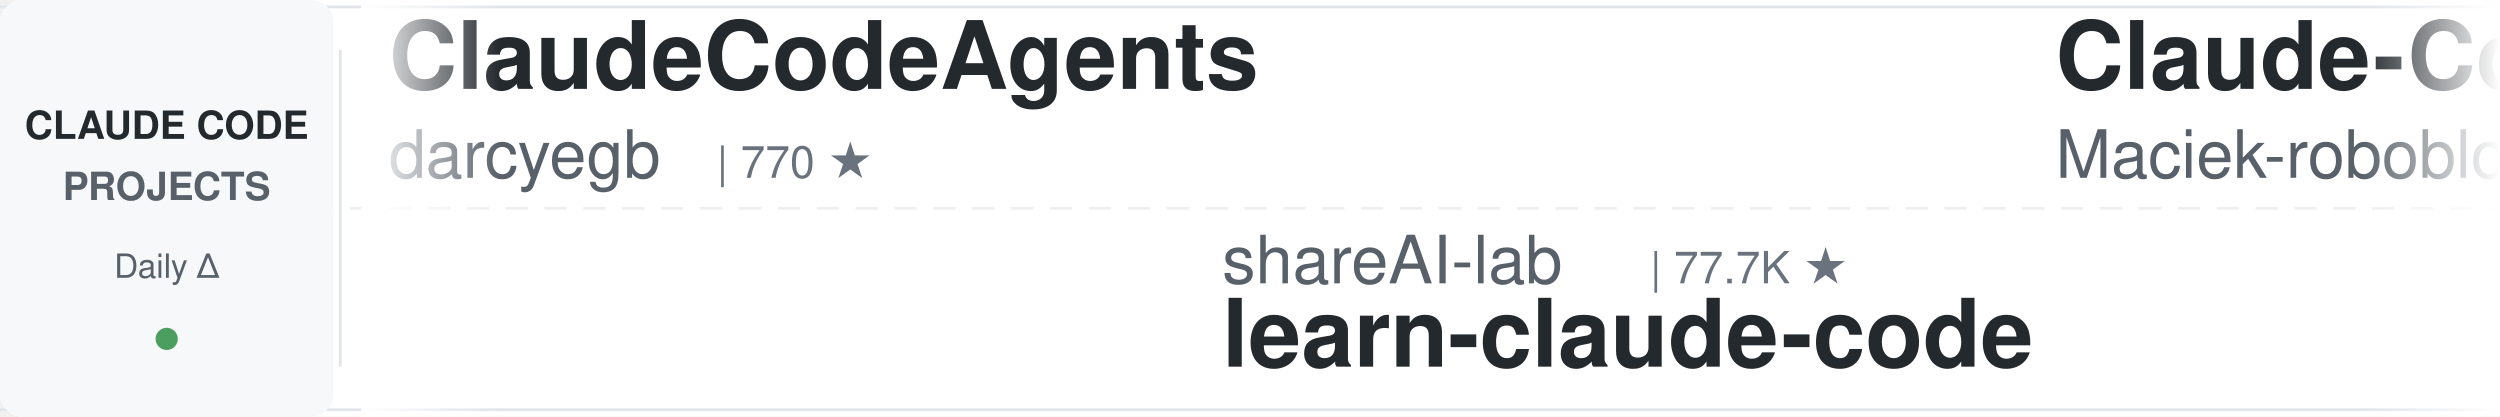
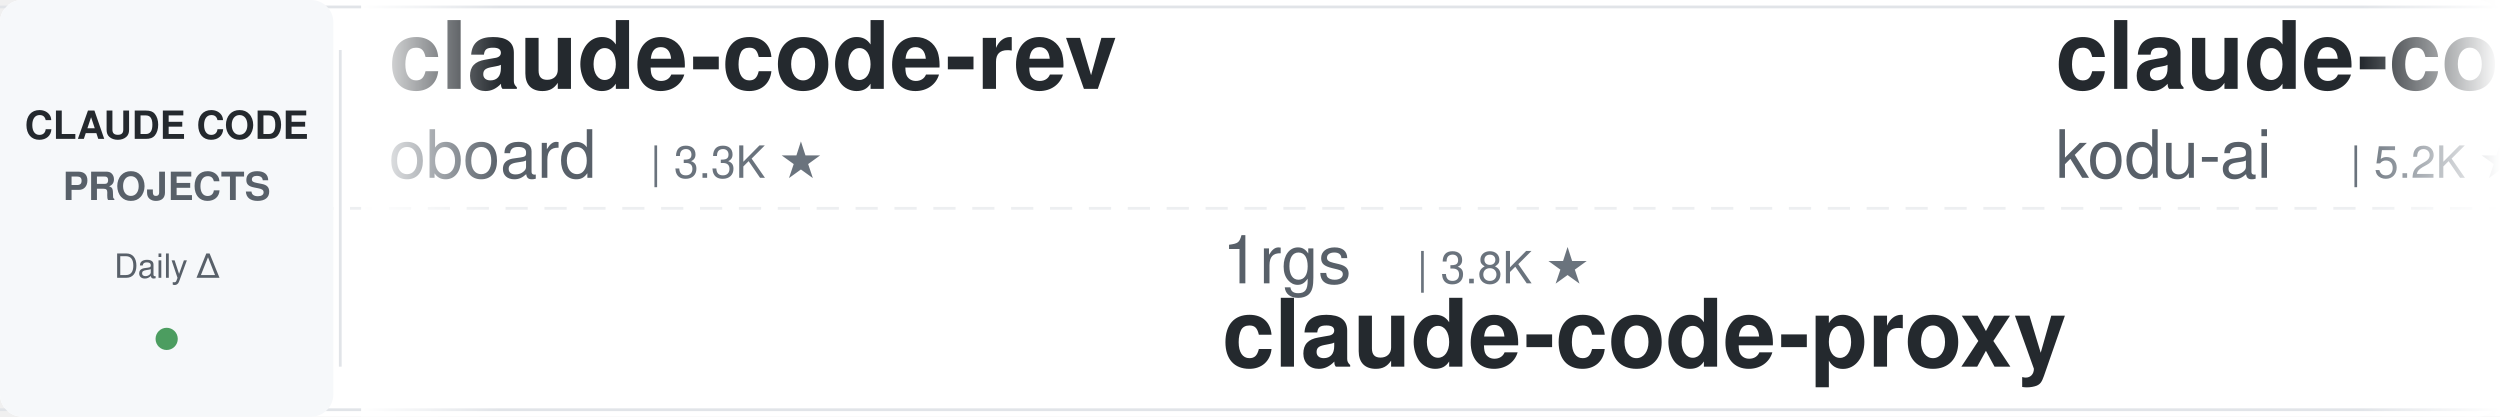
<svg xmlns="http://www.w3.org/2000/svg" width="900" height="150">
  <defs>
    <linearGradient id="leftFade" x1="0%" y1="0%" x2="100%" y2="0%">
      <stop offset="0%" style="stop-color:#ffffff;stop-opacity:1" />
      <stop offset="100%" style="stop-color:#ffffff;stop-opacity:0" />
    </linearGradient>
    <linearGradient id="rightFade" x1="0%" y1="0%" x2="100%" y2="0%">
      <stop offset="0%" style="stop-color:#ffffff;stop-opacity:0" />
      <stop offset="100%" style="stop-color:#ffffff;stop-opacity:1" />
    </linearGradient>
  </defs>
  <rect width="900" height="150" fill="#ffffff" rx="8" />
  <rect x="0" y="2" width="900" height="1" fill="#e1e4e8" />
  <rect x="0" y="147" width="900" height="1" fill="#e1e4e8" />
  <line x1="0" y1="75" x2="900" y2="75" stroke="#e1e4e8" stroke-width="1" stroke-dasharray="8 6" opacity="0.6" />
  <rect x="0" y="0" width="120" height="150" fill="#f6f8fa" rx="8" />
  <text x="60" y="50" font-family="-apple-system, BlinkMacSystemFont, 'Segoe UI', Helvetica, Arial, sans-serif" font-size="14" font-weight="600" fill="#24292e" text-anchor="middle">CLAUDE CODE</text>
  <text x="60" y="72" font-family="-apple-system, BlinkMacSystemFont, 'Segoe UI', Helvetica, Arial, sans-serif" font-size="14" font-weight="600" fill="#586069" text-anchor="middle">PROJECTS</text>
  <text x="60" y="100" font-family="-apple-system, BlinkMacSystemFont, 'Segoe UI', Helvetica, Arial, sans-serif" font-size="12" font-weight="500" fill="#586069" text-anchor="middle">Daily Δ</text>
  <circle cx="60" cy="122" r="4" fill="#22863a" opacity="0.8" />
  <rect x="122" y="18" width="1" height="114" fill="#e1e4e8" />
  <clipPath id="tickerClip">
    <rect x="130" y="0" width="770" height="150" />
  </clipPath>
  <g clip-path="url(#tickerClip)">
    <g id="tickerItems">
      <animateTransform attributeName="transform" attributeType="XML" type="translate" from="0 0" to="-3000 0" dur="54s" repeatCount="indefinite" />
      <g transform="translate(0, 0)">
-         <text x="140" y="32" font-family="-apple-system, BlinkMacSystemFont, 'Segoe UI', Helvetica, Arial, sans-serif" font-size="34" font-weight="600" fill="#24292e">ClaudeCodeAgents</text>
-         <text x="140" y="64" font-family="-apple-system, BlinkMacSystemFont, 'Segoe UI', Helvetica, Arial, sans-serif" font-size="24" font-weight="400" fill="#586069">darcyegb</text>
-         <text x="258" y="64" font-family="-apple-system, BlinkMacSystemFont, 'Segoe UI', Helvetica, Arial, sans-serif" font-size="16" font-weight="500" fill="#6a737d">| 770 ★</text>
+         <text x="140" y="32" font-family="-apple-system, BlinkMacSystemFont, 'Segoe UI', Helvetica, Arial, sans-serif" font-size="34" font-weight="600" fill="#24292e">claude-code-rev</text>
+         <text x="140" y="64" font-family="-apple-system, BlinkMacSystemFont, 'Segoe UI', Helvetica, Arial, sans-serif" font-size="24" font-weight="400" fill="#586069">oboard</text>
+         <text x="234" y="64" font-family="-apple-system, BlinkMacSystemFont, 'Segoe UI', Helvetica, Arial, sans-serif" font-size="16" font-weight="500" fill="#6a737d">| 3.3K ★</text>
      </g>
      <g transform="translate(300, 0)">
-         <text x="140" y="102" font-family="-apple-system, BlinkMacSystemFont, 'Segoe UI', Helvetica, Arial, sans-serif" font-size="24" font-weight="400" fill="#586069">shareAI-lab</text>
-         <text x="294" y="102" font-family="-apple-system, BlinkMacSystemFont, 'Segoe UI', Helvetica, Arial, sans-serif" font-size="16" font-weight="500" fill="#6a737d">| 77.7K ★</text>
-         <text x="140" y="132" font-family="-apple-system, BlinkMacSystemFont, 'Segoe UI', Helvetica, Arial, sans-serif" font-size="34" font-weight="600" fill="#24292e">learn-claude-code</text>
+         <text x="140" y="102" font-family="-apple-system, BlinkMacSystemFont, 'Segoe UI', Helvetica, Arial, sans-serif" font-size="24" font-weight="400" fill="#586069">1rgs</text>
+         <text x="210" y="102" font-family="-apple-system, BlinkMacSystemFont, 'Segoe UI', Helvetica, Arial, sans-serif" font-size="16" font-weight="500" fill="#6a737d">| 3.8K ★</text>
+         <text x="140" y="132" font-family="-apple-system, BlinkMacSystemFont, 'Segoe UI', Helvetica, Arial, sans-serif" font-size="34" font-weight="600" fill="#24292e">claude-code-proxy</text>
      </g>
      <g transform="translate(600, 0)">
+         <text x="140" y="32" font-family="-apple-system, BlinkMacSystemFont, 'Segoe UI', Helvetica, Arial, sans-serif" font-size="34" font-weight="600" fill="#24292e">claude-coder</text>
+         <text x="140" y="64" font-family="-apple-system, BlinkMacSystemFont, 'Segoe UI', Helvetica, Arial, sans-serif" font-size="24" font-weight="400" fill="#586069">kodu-ai</text>
+         <text x="246" y="64" font-family="-apple-system, BlinkMacSystemFont, 'Segoe UI', Helvetica, Arial, sans-serif" font-size="16" font-weight="500" fill="#6a737d">| 5.2K ★</text>
+       </g>
+       <g transform="translate(900, 0)">
+         <text x="140" y="102" font-family="-apple-system, BlinkMacSystemFont, 'Segoe UI', Helvetica, Arial, sans-serif" font-size="24" font-weight="400" fill="#586069">AICoderTudou</text>
+         <text x="306" y="102" font-family="-apple-system, BlinkMacSystemFont, 'Segoe UI', Helvetica, Arial, sans-serif" font-size="16" font-weight="500" fill="#6a737d">| 494 ★</text>
+         <text x="140" y="132" font-family="-apple-system, BlinkMacSystemFont, 'Segoe UI', Helvetica, Arial, sans-serif" font-size="34" font-weight="600" fill="#24292e">claude-code-tudou</text>
+       </g>
+       <g transform="translate(1200, 0)">
+         <text x="140" y="32" font-family="-apple-system, BlinkMacSystemFont, 'Segoe UI', Helvetica, Arial, sans-serif" font-size="34" font-weight="600" fill="#24292e">cc-switch</text>
+         <text x="140" y="64" font-family="-apple-system, BlinkMacSystemFont, 'Segoe UI', Helvetica, Arial, sans-serif" font-size="24" font-weight="400" fill="#586069">farion1231</text>
+         <text x="282" y="64" font-family="-apple-system, BlinkMacSystemFont, 'Segoe UI', Helvetica, Arial, sans-serif" font-size="16" font-weight="500" fill="#6a737d">| 138.1K ★</text>
+       </g>
+       <g transform="translate(1500, 0)">
+         <text x="140" y="102" font-family="-apple-system, BlinkMacSystemFont, 'Segoe UI', Helvetica, Arial, sans-serif" font-size="24" font-weight="400" fill="#586069">https-deeplearning-ai</text>
+         <text x="414" y="102" font-family="-apple-system, BlinkMacSystemFont, 'Segoe UI', Helvetica, Arial, sans-serif" font-size="16" font-weight="500" fill="#6a737d">| 554 ★</text>
+         <text x="140" y="132" font-family="-apple-system, BlinkMacSystemFont, 'Segoe UI', Helvetica, Arial, sans-serif" font-size="34" font-weight="600" fill="#24292e">sc-claude-code-files</text>
+       </g>
+       <g transform="translate(1800, 0)">
+         <text x="140" y="32" font-family="-apple-system, BlinkMacSystemFont, 'Segoe UI', Helvetica, Arial, sans-serif" font-size="34" font-weight="600" fill="#24292e">claude-code-guide</text>
+         <text x="140" y="64" font-family="-apple-system, BlinkMacSystemFont, 'Segoe UI', Helvetica, Arial, sans-serif" font-size="24" font-weight="400" fill="#586069">Cranot</text>
+         <text x="234" y="64" font-family="-apple-system, BlinkMacSystemFont, 'Segoe UI', Helvetica, Arial, sans-serif" font-size="16" font-weight="500" fill="#6a737d">| 2.9K ★</text>
+       </g>
+       <g transform="translate(2100, 0)">
+         <text x="140" y="102" font-family="-apple-system, BlinkMacSystemFont, 'Segoe UI', Helvetica, Arial, sans-serif" font-size="24" font-weight="400" fill="#586069">fuergaosi233</text>
+         <text x="306" y="102" font-family="-apple-system, BlinkMacSystemFont, 'Segoe UI', Helvetica, Arial, sans-serif" font-size="16" font-weight="500" fill="#6a737d">| 2.8K ★</text>
+         <text x="140" y="132" font-family="-apple-system, BlinkMacSystemFont, 'Segoe UI', Helvetica, Arial, sans-serif" font-size="34" font-weight="600" fill="#24292e">claude-code-proxy</text>
+       </g>
+       <g transform="translate(2400, 0)">
        <text x="140" y="32" font-family="-apple-system, BlinkMacSystemFont, 'Segoe UI', Helvetica, Arial, sans-serif" font-size="34" font-weight="600" fill="#24292e">Claude-Code-Usage-Monito...</text>
        <text x="140" y="64" font-family="-apple-system, BlinkMacSystemFont, 'Segoe UI', Helvetica, Arial, sans-serif" font-size="24" font-weight="400" fill="#586069">Maciek-roboblog</text>
        <text x="342" y="64" font-family="-apple-system, BlinkMacSystemFont, 'Segoe UI', Helvetica, Arial, sans-serif" font-size="16" font-weight="500" fill="#6a737d">| 8.7K ★</text>
      </g>
-       <g transform="translate(900, 0)">
-         <text x="140" y="102" font-family="-apple-system, BlinkMacSystemFont, 'Segoe UI', Helvetica, Arial, sans-serif" font-size="24" font-weight="400" fill="#586069">techjarves</text>
-         <text x="282" y="102" font-family="-apple-system, BlinkMacSystemFont, 'Segoe UI', Helvetica, Arial, sans-serif" font-size="16" font-weight="500" fill="#6a737d">| 1.5K ★</text>
-         <text x="140" y="132" font-family="-apple-system, BlinkMacSystemFont, 'Segoe UI', Helvetica, Arial, sans-serif" font-size="34" font-weight="600" fill="#24292e">ClaudeCode-Portable</text>
+       <g transform="translate(2700, 0)">
+         <text x="140" y="102" font-family="-apple-system, BlinkMacSystemFont, 'Segoe UI', Helvetica, Arial, sans-serif" font-size="24" font-weight="400" fill="#586069">WorldFlowAI</text>
+         <text x="294" y="102" font-family="-apple-system, BlinkMacSystemFont, 'Segoe UI', Helvetica, Arial, sans-serif" font-size="16" font-weight="500" fill="#6a737d">| 3.7K ★</text>
+         <text x="140" y="132" font-family="-apple-system, BlinkMacSystemFont, 'Segoe UI', Helvetica, Arial, sans-serif" font-size="34" font-weight="600" fill="#24292e">everything-claude-code</text>
      </g>
-       <g transform="translate(1200, 0)">
-         <text x="140" y="32" font-family="-apple-system, BlinkMacSystemFont, 'Segoe UI', Helvetica, Arial, sans-serif" font-size="34" font-weight="600" fill="#24292e">claude-code-ultimate-gui...</text>
-         <text x="140" y="64" font-family="-apple-system, BlinkMacSystemFont, 'Segoe UI', Helvetica, Arial, sans-serif" font-size="24" font-weight="400" fill="#586069">FlorianBruniaux</text>
-         <text x="342" y="64" font-family="-apple-system, BlinkMacSystemFont, 'Segoe UI', Helvetica, Arial, sans-serif" font-size="16" font-weight="500" fill="#6a737d">| 6.1K ★</text>
+       <g transform="translate(3000, 0)">
+         <text x="140" y="32" font-family="-apple-system, BlinkMacSystemFont, 'Segoe UI', Helvetica, Arial, sans-serif" font-size="34" font-weight="600" fill="#24292e">claude-code-rev</text>
+         <text x="140" y="64" font-family="-apple-system, BlinkMacSystemFont, 'Segoe UI', Helvetica, Arial, sans-serif" font-size="24" font-weight="400" fill="#586069">oboard</text>
+         <text x="234" y="64" font-family="-apple-system, BlinkMacSystemFont, 'Segoe UI', Helvetica, Arial, sans-serif" font-size="16" font-weight="500" fill="#6a737d">| 3.3K ★</text>
      </g>
-       <g transform="translate(1500, 0)">
+       <g transform="translate(3300, 0)">
        <text x="140" y="102" font-family="-apple-system, BlinkMacSystemFont, 'Segoe UI', Helvetica, Arial, sans-serif" font-size="24" font-weight="400" fill="#586069">1rgs</text>
        <text x="210" y="102" font-family="-apple-system, BlinkMacSystemFont, 'Segoe UI', Helvetica, Arial, sans-serif" font-size="16" font-weight="500" fill="#6a737d">| 3.8K ★</text>
        <text x="140" y="132" font-family="-apple-system, BlinkMacSystemFont, 'Segoe UI', Helvetica, Arial, sans-serif" font-size="34" font-weight="600" fill="#24292e">claude-code-proxy</text>
      </g>
-       <g transform="translate(1800, 0)">
-         <text x="140" y="32" font-family="-apple-system, BlinkMacSystemFont, 'Segoe UI', Helvetica, Arial, sans-serif" font-size="34" font-weight="600" fill="#24292e">system_prompts_leaks</text>
-         <text x="140" y="64" font-family="-apple-system, BlinkMacSystemFont, 'Segoe UI', Helvetica, Arial, sans-serif" font-size="24" font-weight="400" fill="#586069">asgeirtj</text>
-         <text x="258" y="64" font-family="-apple-system, BlinkMacSystemFont, 'Segoe UI', Helvetica, Arial, sans-serif" font-size="16" font-weight="500" fill="#6a737d">| 68.5K ★</text>
+       <g transform="translate(3600, 0)">
+         <text x="140" y="32" font-family="-apple-system, BlinkMacSystemFont, 'Segoe UI', Helvetica, Arial, sans-serif" font-size="34" font-weight="600" fill="#24292e">claude-coder</text>
+         <text x="140" y="64" font-family="-apple-system, BlinkMacSystemFont, 'Segoe UI', Helvetica, Arial, sans-serif" font-size="24" font-weight="400" fill="#586069">kodu-ai</text>
+         <text x="246" y="64" font-family="-apple-system, BlinkMacSystemFont, 'Segoe UI', Helvetica, Arial, sans-serif" font-size="16" font-weight="500" fill="#6a737d">| 5.2K ★</text>
      </g>
-       <g transform="translate(2100, 0)">
+       <g transform="translate(3900, 0)">
        <text x="140" y="102" font-family="-apple-system, BlinkMacSystemFont, 'Segoe UI', Helvetica, Arial, sans-serif" font-size="24" font-weight="400" fill="#586069">AICoderTudou</text>
        <text x="306" y="102" font-family="-apple-system, BlinkMacSystemFont, 'Segoe UI', Helvetica, Arial, sans-serif" font-size="16" font-weight="500" fill="#6a737d">| 494 ★</text>
        <text x="140" y="132" font-family="-apple-system, BlinkMacSystemFont, 'Segoe UI', Helvetica, Arial, sans-serif" font-size="34" font-weight="600" fill="#24292e">claude-code-tudou</text>
-       </g>
-       <g transform="translate(2400, 0)">
-         <text x="140" y="32" font-family="-apple-system, BlinkMacSystemFont, 'Segoe UI', Helvetica, Arial, sans-serif" font-size="34" font-weight="600" fill="#24292e">my-claude-code-setup</text>
-         <text x="140" y="64" font-family="-apple-system, BlinkMacSystemFont, 'Segoe UI', Helvetica, Arial, sans-serif" font-size="24" font-weight="400" fill="#586069">centminmod</text>
-         <text x="282" y="64" font-family="-apple-system, BlinkMacSystemFont, 'Segoe UI', Helvetica, Arial, sans-serif" font-size="16" font-weight="500" fill="#6a737d">| 2.6K ★</text>
-       </g>
-       <g transform="translate(2700, 0)">
-         <text x="140" y="102" font-family="-apple-system, BlinkMacSystemFont, 'Segoe UI', Helvetica, Arial, sans-serif" font-size="24" font-weight="400" fill="#586069">wanshuiyin</text>
-         <text x="282" y="102" font-family="-apple-system, BlinkMacSystemFont, 'Segoe UI', Helvetica, Arial, sans-serif" font-size="16" font-weight="500" fill="#6a737d">| 16.8K ★</text>
-         <text x="140" y="132" font-family="-apple-system, BlinkMacSystemFont, 'Segoe UI', Helvetica, Arial, sans-serif" font-size="34" font-weight="600" fill="#24292e">Auto-claude-code-researc...</text>
-       </g>
-       <g transform="translate(3000, 0)">
-         <text x="140" y="32" font-family="-apple-system, BlinkMacSystemFont, 'Segoe UI', Helvetica, Arial, sans-serif" font-size="34" font-weight="600" fill="#24292e">ClaudeCodeAgents</text>
-         <text x="140" y="64" font-family="-apple-system, BlinkMacSystemFont, 'Segoe UI', Helvetica, Arial, sans-serif" font-size="24" font-weight="400" fill="#586069">darcyegb</text>
-         <text x="258" y="64" font-family="-apple-system, BlinkMacSystemFont, 'Segoe UI', Helvetica, Arial, sans-serif" font-size="16" font-weight="500" fill="#6a737d">| 770 ★</text>
-       </g>
-       <g transform="translate(3300, 0)">
-         <text x="140" y="102" font-family="-apple-system, BlinkMacSystemFont, 'Segoe UI', Helvetica, Arial, sans-serif" font-size="24" font-weight="400" fill="#586069">shareAI-lab</text>
-         <text x="294" y="102" font-family="-apple-system, BlinkMacSystemFont, 'Segoe UI', Helvetica, Arial, sans-serif" font-size="16" font-weight="500" fill="#6a737d">| 77.7K ★</text>
-         <text x="140" y="132" font-family="-apple-system, BlinkMacSystemFont, 'Segoe UI', Helvetica, Arial, sans-serif" font-size="34" font-weight="600" fill="#24292e">learn-claude-code</text>
-       </g>
-       <g transform="translate(3600, 0)">
-         <text x="140" y="32" font-family="-apple-system, BlinkMacSystemFont, 'Segoe UI', Helvetica, Arial, sans-serif" font-size="34" font-weight="600" fill="#24292e">Claude-Code-Usage-Monito...</text>
-         <text x="140" y="64" font-family="-apple-system, BlinkMacSystemFont, 'Segoe UI', Helvetica, Arial, sans-serif" font-size="24" font-weight="400" fill="#586069">Maciek-roboblog</text>
-         <text x="342" y="64" font-family="-apple-system, BlinkMacSystemFont, 'Segoe UI', Helvetica, Arial, sans-serif" font-size="16" font-weight="500" fill="#6a737d">| 8.7K ★</text>
-       </g>
-       <g transform="translate(3900, 0)">
-         <text x="140" y="102" font-family="-apple-system, BlinkMacSystemFont, 'Segoe UI', Helvetica, Arial, sans-serif" font-size="24" font-weight="400" fill="#586069">techjarves</text>
-         <text x="282" y="102" font-family="-apple-system, BlinkMacSystemFont, 'Segoe UI', Helvetica, Arial, sans-serif" font-size="16" font-weight="500" fill="#6a737d">| 1.5K ★</text>
-         <text x="140" y="132" font-family="-apple-system, BlinkMacSystemFont, 'Segoe UI', Helvetica, Arial, sans-serif" font-size="34" font-weight="600" fill="#24292e">ClaudeCode-Portable</text>
      </g>
    </g>
  </g>
  <rect x="130" y="0" width="50" height="150" fill="url(#leftFade)" />
  <rect x="850" y="0" width="50" height="150" fill="url(#rightFade)" />
</svg>
